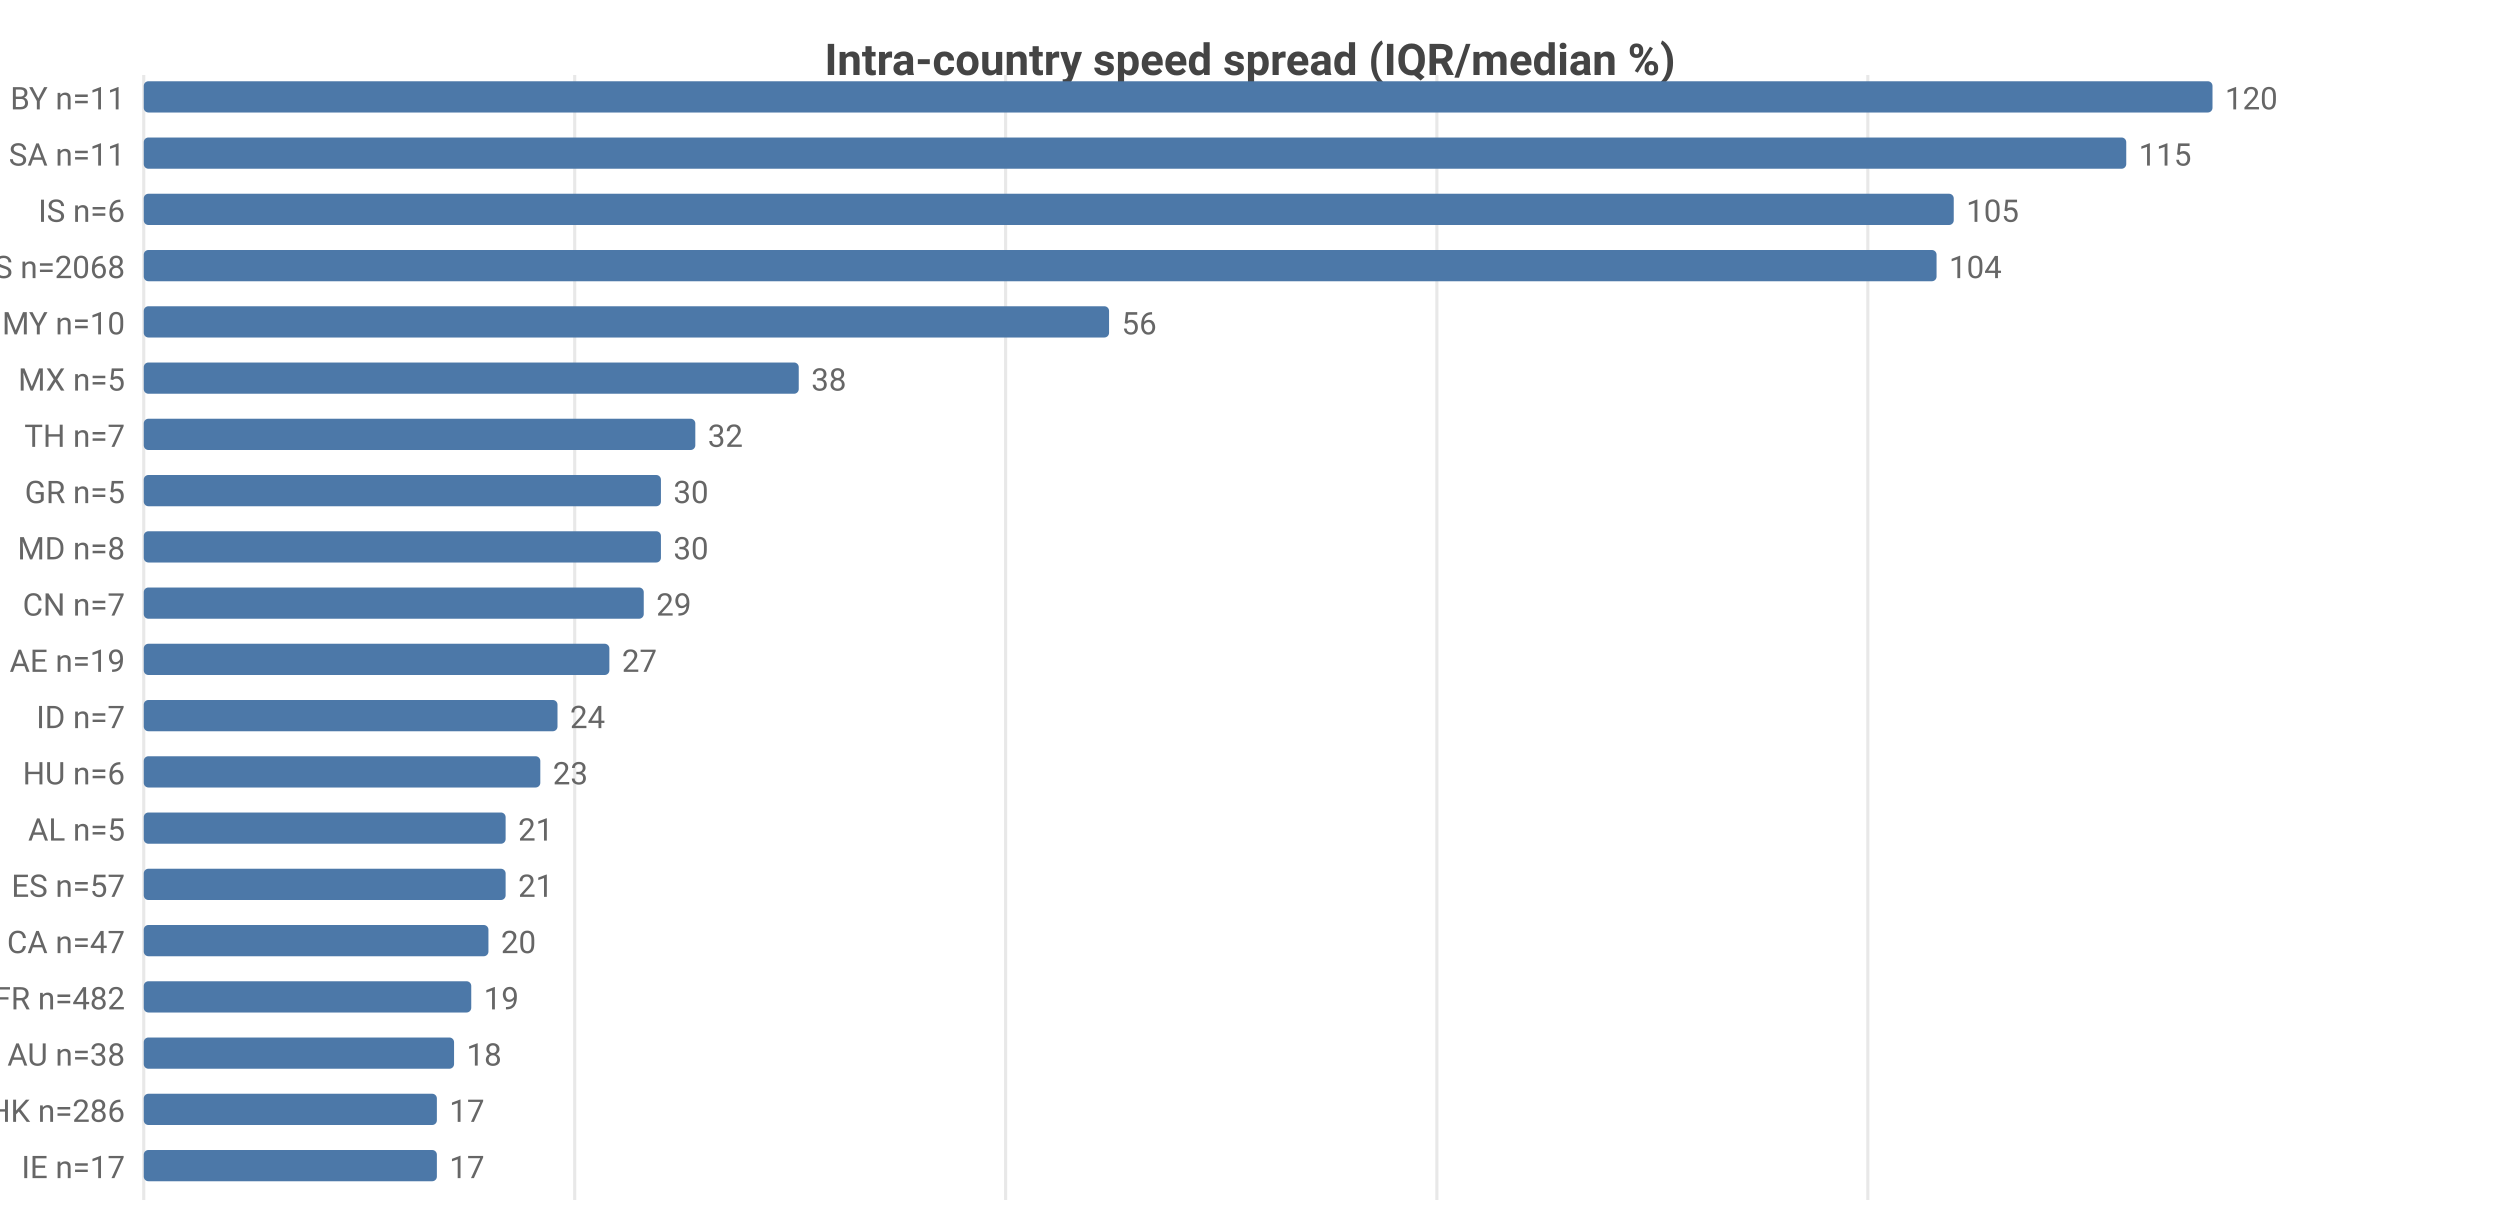
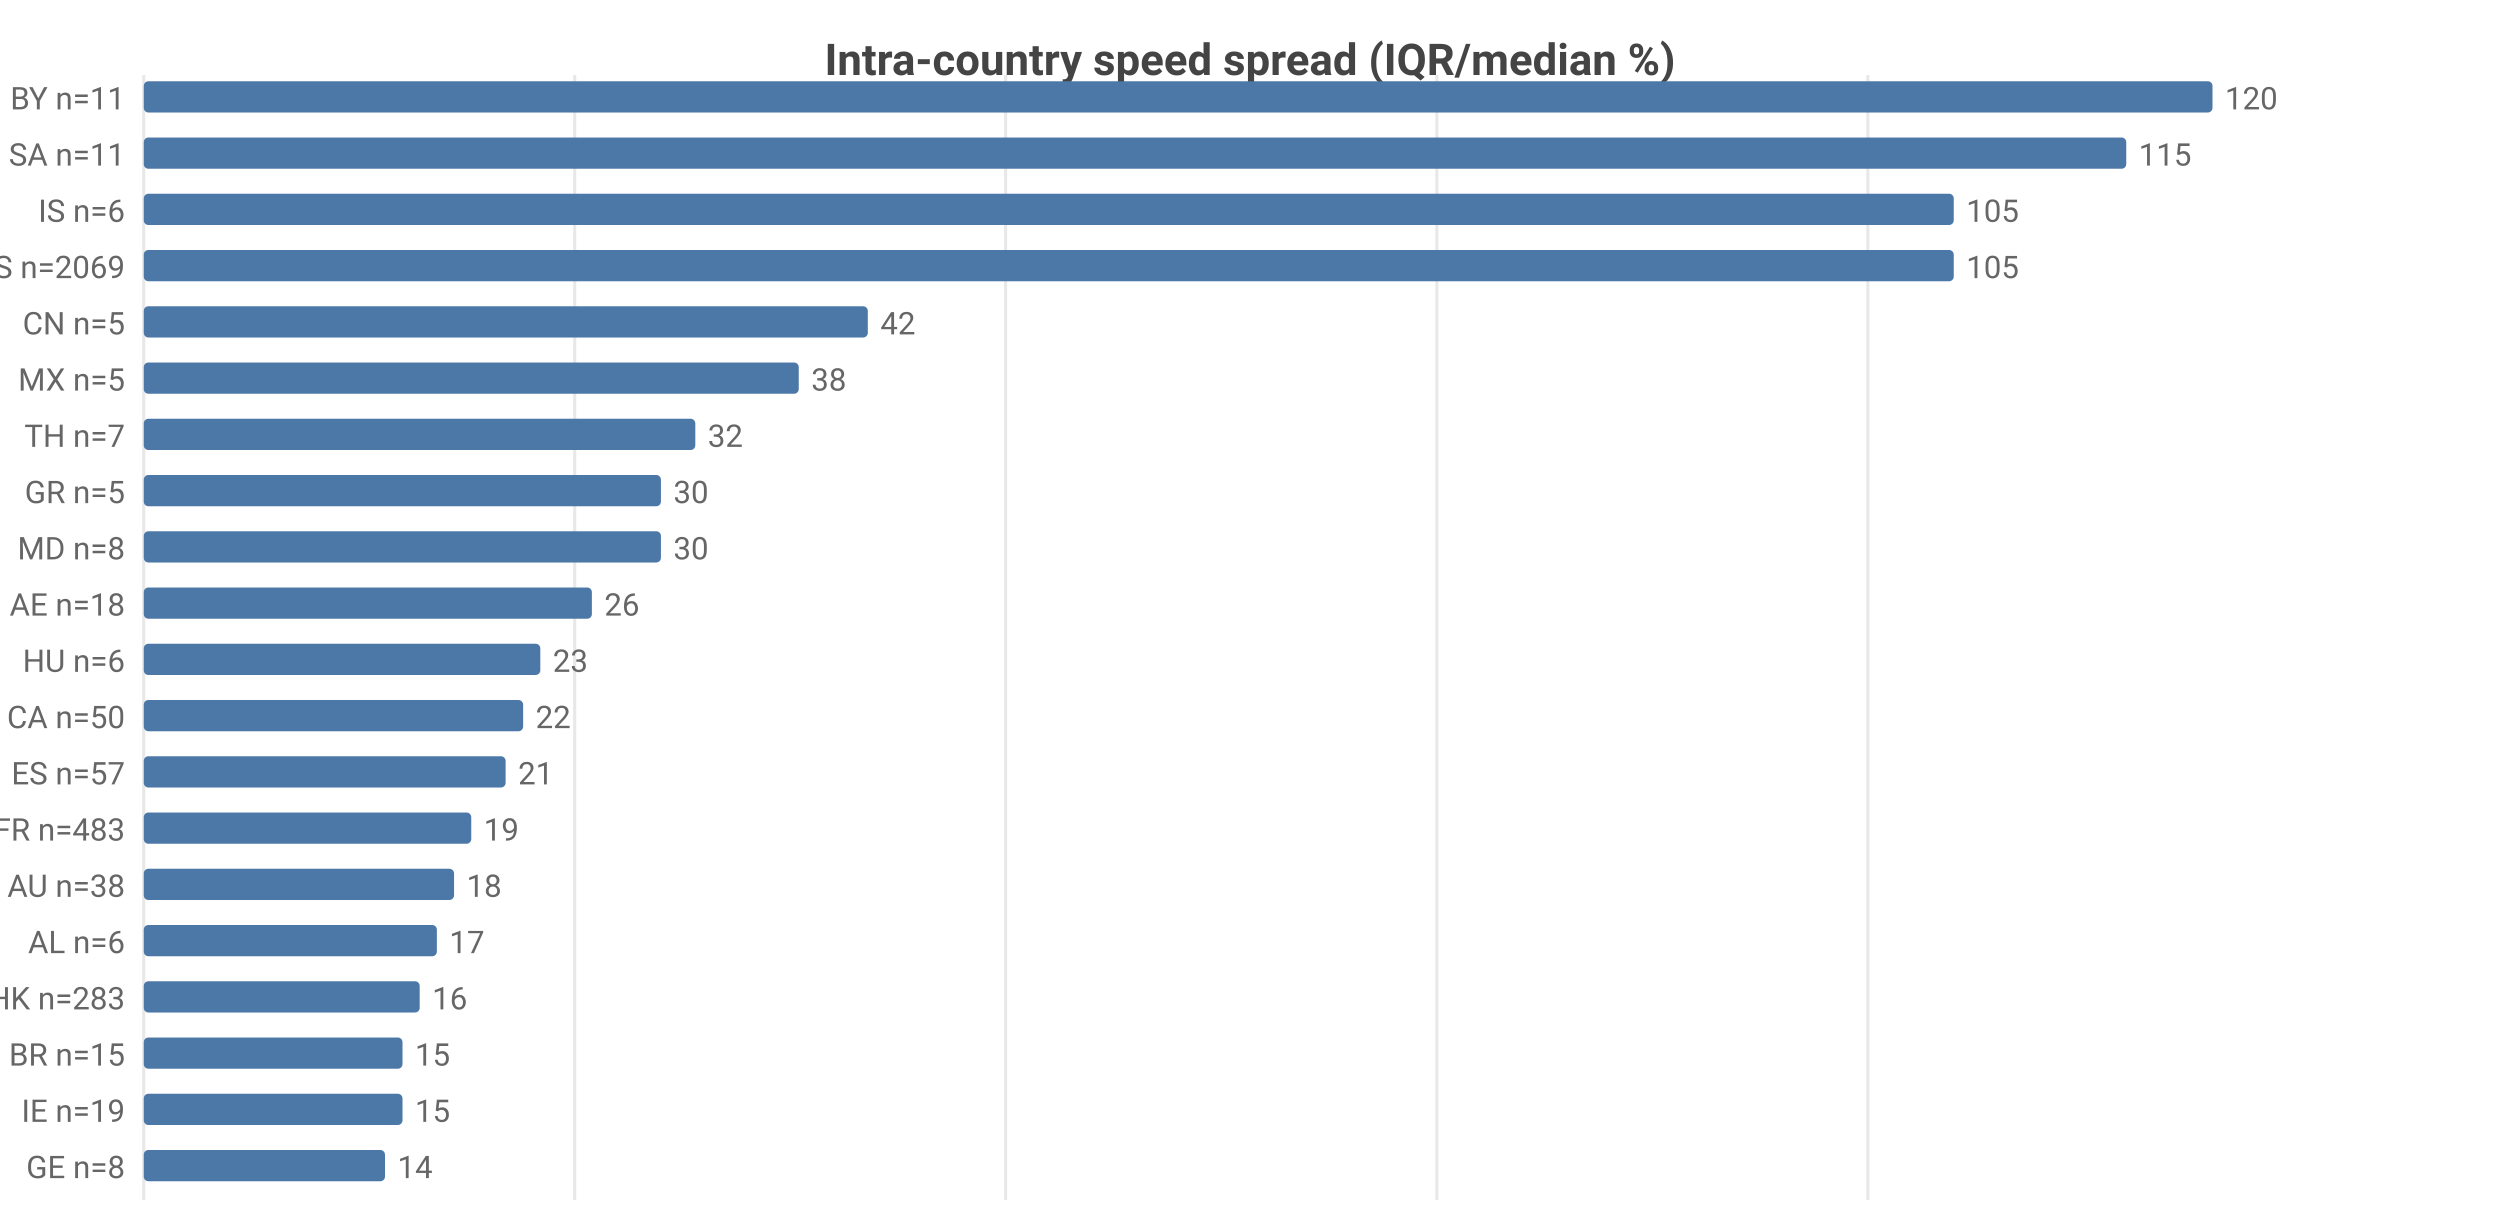
<svg xmlns="http://www.w3.org/2000/svg" width="800" height="392" viewBox="0 0 800 392">
  <rect width="800" height="392" fill="#ffffff" />
  <style>text{font-family:system-ui,-apple-system,'Segoe UI',Roboto,sans-serif}.g{stroke:#e8e8e8;stroke-width:1}.a{stroke:#999;stroke-width:1}.t{font-size:10px;fill:#666}.m{font-size:10px;text-anchor:middle;fill:#666}.e{font-size:10px;text-anchor:end;fill:#666}.l{font-size:11px;fill:#333}.tt{font-size:14px;font-weight:600;text-anchor:middle;fill:#444}.em{font-size:13px;text-anchor:middle;fill:#999}</style>
  <text class="tt" x="400.0" y="24">Intra-country speed spread (IQR/median %)</text>
  <line class="g" x1="46" y1="24" x2="46" y2="384" />
  <line class="g" x1="183.9" y1="24" x2="183.9" y2="384" />
  <line class="g" x1="321.8" y1="24" x2="321.8" y2="384" />
  <line class="g" x1="459.8" y1="24" x2="459.8" y2="384" />
  <line class="g" x1="597.7" y1="24" x2="597.7" y2="384" />
  <text class="e" x="40" y="35">BY n=11</text>
  <rect x="46" y="26" width="662" height="10" fill="#4c78a8" rx="1.5" />
  <text class="t" x="712" y="35">120</text>
  <text class="e" x="40" y="53">SA n=11</text>
  <rect x="46" y="44" width="634.4" height="10" fill="#4c78a8" rx="1.5" />
  <text class="t" x="684.4" y="53">115</text>
  <text class="e" x="40" y="71">IS n=6</text>
  <rect x="46" y="62" width="579.2" height="10" fill="#4c78a8" rx="1.5" />
  <text class="t" x="629.2" y="71">105</text>
-   <text class="e" x="40" y="89">US n=2068</text>
-   <rect x="46" y="80" width="573.7" height="10" fill="#4c78a8" rx="1.5" />
-   <text class="t" x="623.7" y="89">104</text>
-   <text class="e" x="40" y="107">MY n=10</text>
-   <rect x="46" y="98" width="308.9" height="10" fill="#4c78a8" rx="1.5" />
-   <text class="t" x="358.9" y="107">56</text>
+   <text class="e" x="40" y="89">US n=2069</text>
+   <rect x="46" y="80" width="579.2" height="10" fill="#4c78a8" rx="1.5" />
+   <text class="t" x="629.2" y="89">105</text>
+   <text class="e" x="40" y="107">CN n=5</text>
+   <rect x="46" y="98" width="231.7" height="10" fill="#4c78a8" rx="1.5" />
+   <text class="t" x="281.7" y="107">42</text>
  <text class="e" x="40" y="125">MX n=5</text>
  <rect x="46" y="116" width="209.6" height="10" fill="#4c78a8" rx="1.5" />
  <text class="t" x="259.6" y="125">38</text>
  <text class="e" x="40" y="143">TH n=7</text>
  <rect x="46" y="134" width="176.5" height="10" fill="#4c78a8" rx="1.5" />
  <text class="t" x="226.5" y="143">32</text>
  <text class="e" x="40" y="161">GR n=5</text>
  <rect x="46" y="152" width="165.5" height="10" fill="#4c78a8" rx="1.5" />
  <text class="t" x="215.5" y="161">30</text>
  <text class="e" x="40" y="179">MD n=8</text>
  <rect x="46" y="170" width="165.5" height="10" fill="#4c78a8" rx="1.5" />
  <text class="t" x="215.5" y="179">30</text>
-   <text class="e" x="40" y="197">CN n=7</text>
-   <rect x="46" y="188" width="160.0" height="10" fill="#4c78a8" rx="1.5" />
-   <text class="t" x="210.0" y="197">29</text>
-   <text class="e" x="40" y="215">AE n=19</text>
-   <rect x="46" y="206" width="149.0" height="10" fill="#4c78a8" rx="1.5" />
-   <text class="t" x="199.0" y="215">27</text>
-   <text class="e" x="40" y="233">ID n=7</text>
-   <rect x="46" y="224" width="132.4" height="10" fill="#4c78a8" rx="1.5" />
-   <text class="t" x="182.4" y="233">24</text>
-   <text class="e" x="40" y="251">HU n=6</text>
-   <rect x="46" y="242" width="126.9" height="10" fill="#4c78a8" rx="1.5" />
-   <text class="t" x="176.9" y="251">23</text>
-   <text class="e" x="40" y="269">AL n=5</text>
-   <rect x="46" y="260" width="115.8" height="10" fill="#4c78a8" rx="1.5" />
-   <text class="t" x="165.8" y="269">21</text>
-   <text class="e" x="40" y="287">ES n=57</text>
-   <rect x="46" y="278" width="115.8" height="10" fill="#4c78a8" rx="1.5" />
-   <text class="t" x="165.8" y="287">21</text>
-   <text class="e" x="40" y="305">CA n=47</text>
-   <rect x="46" y="296" width="110.3" height="10" fill="#4c78a8" rx="1.5" />
-   <text class="t" x="160.3" y="305">20</text>
-   <text class="e" x="40" y="323">FR n=482</text>
-   <rect x="46" y="314" width="104.8" height="10" fill="#4c78a8" rx="1.5" />
-   <text class="t" x="154.8" y="323">19</text>
-   <text class="e" x="40" y="341">AU n=38</text>
-   <rect x="46" y="332" width="99.3" height="10" fill="#4c78a8" rx="1.5" />
-   <text class="t" x="149.3" y="341">18</text>
-   <text class="e" x="40" y="359">HK n=286</text>
-   <rect x="46" y="350" width="93.8" height="10" fill="#4c78a8" rx="1.5" />
-   <text class="t" x="143.8" y="359">17</text>
-   <text class="e" x="40" y="377">IE n=17</text>
-   <rect x="46" y="368" width="93.8" height="10" fill="#4c78a8" rx="1.5" />
-   <text class="t" x="143.8" y="377">17</text>
+   <text class="e" x="40" y="197">AE n=18</text>
+   <rect x="46" y="188" width="143.4" height="10" fill="#4c78a8" rx="1.5" />
+   <text class="t" x="193.4" y="197">26</text>
+   <text class="e" x="40" y="215">HU n=6</text>
+   <rect x="46" y="206" width="126.9" height="10" fill="#4c78a8" rx="1.5" />
+   <text class="t" x="176.9" y="215">23</text>
+   <text class="e" x="40" y="233">CA n=50</text>
+   <rect x="46" y="224" width="121.4" height="10" fill="#4c78a8" rx="1.5" />
+   <text class="t" x="171.4" y="233">22</text>
+   <text class="e" x="40" y="251">ES n=57</text>
+   <rect x="46" y="242" width="115.8" height="10" fill="#4c78a8" rx="1.5" />
+   <text class="t" x="165.8" y="251">21</text>
+   <text class="e" x="40" y="269">FR n=483</text>
+   <rect x="46" y="260" width="104.8" height="10" fill="#4c78a8" rx="1.5" />
+   <text class="t" x="154.8" y="269">19</text>
+   <text class="e" x="40" y="287">AU n=38</text>
+   <rect x="46" y="278" width="99.3" height="10" fill="#4c78a8" rx="1.5" />
+   <text class="t" x="149.3" y="287">18</text>
+   <text class="e" x="40" y="305">AL n=6</text>
+   <rect x="46" y="296" width="93.8" height="10" fill="#4c78a8" rx="1.5" />
+   <text class="t" x="143.8" y="305">17</text>
+   <text class="e" x="40" y="323">HK n=283</text>
+   <rect x="46" y="314" width="88.3" height="10" fill="#4c78a8" rx="1.5" />
+   <text class="t" x="138.3" y="323">16</text>
+   <text class="e" x="40" y="341">BR n=15</text>
+   <rect x="46" y="332" width="82.8" height="10" fill="#4c78a8" rx="1.5" />
+   <text class="t" x="132.8" y="341">15</text>
+   <text class="e" x="40" y="359">IE n=19</text>
+   <rect x="46" y="350" width="82.8" height="10" fill="#4c78a8" rx="1.5" />
+   <text class="t" x="132.8" y="359">15</text>
+   <text class="e" x="40" y="377">GE n=8</text>
+   <rect x="46" y="368" width="77.2" height="10" fill="#4c78a8" rx="1.5" />
+   <text class="t" x="127.2" y="377">14</text>
</svg>
